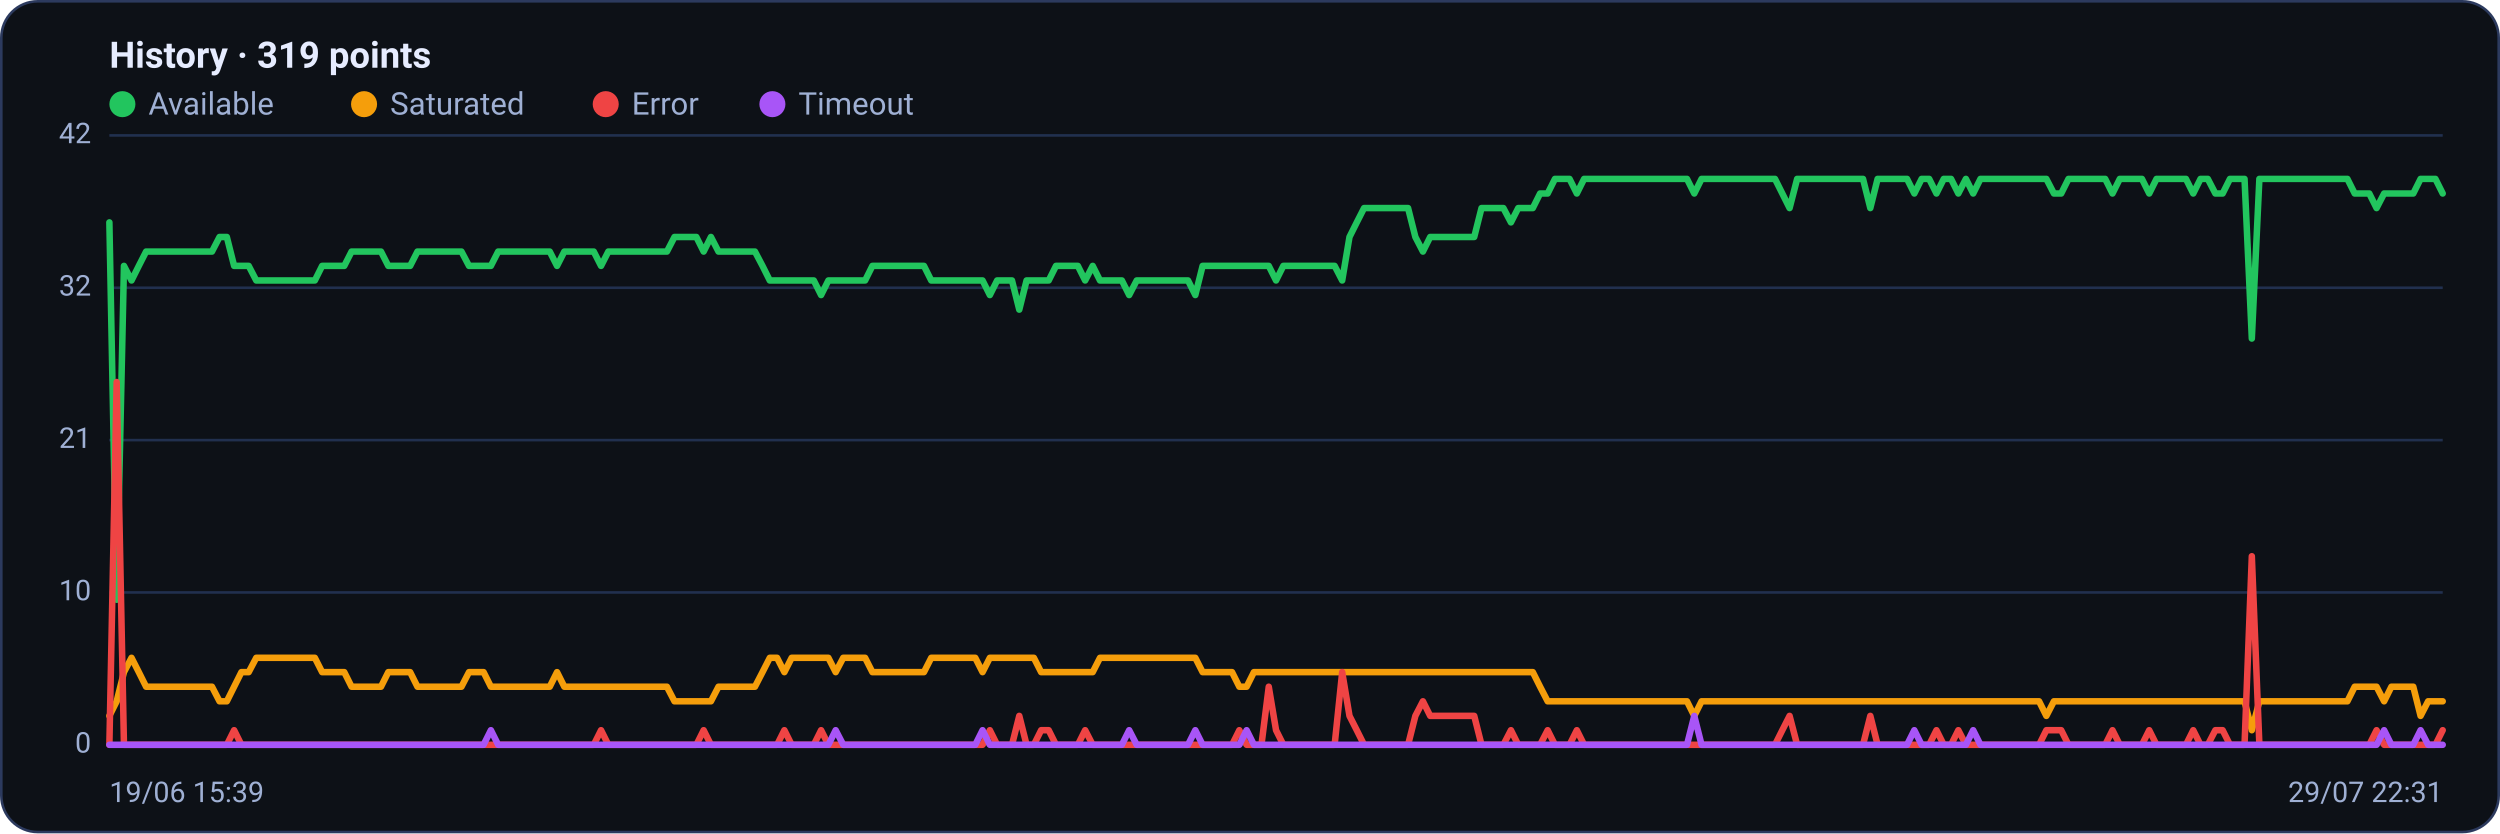
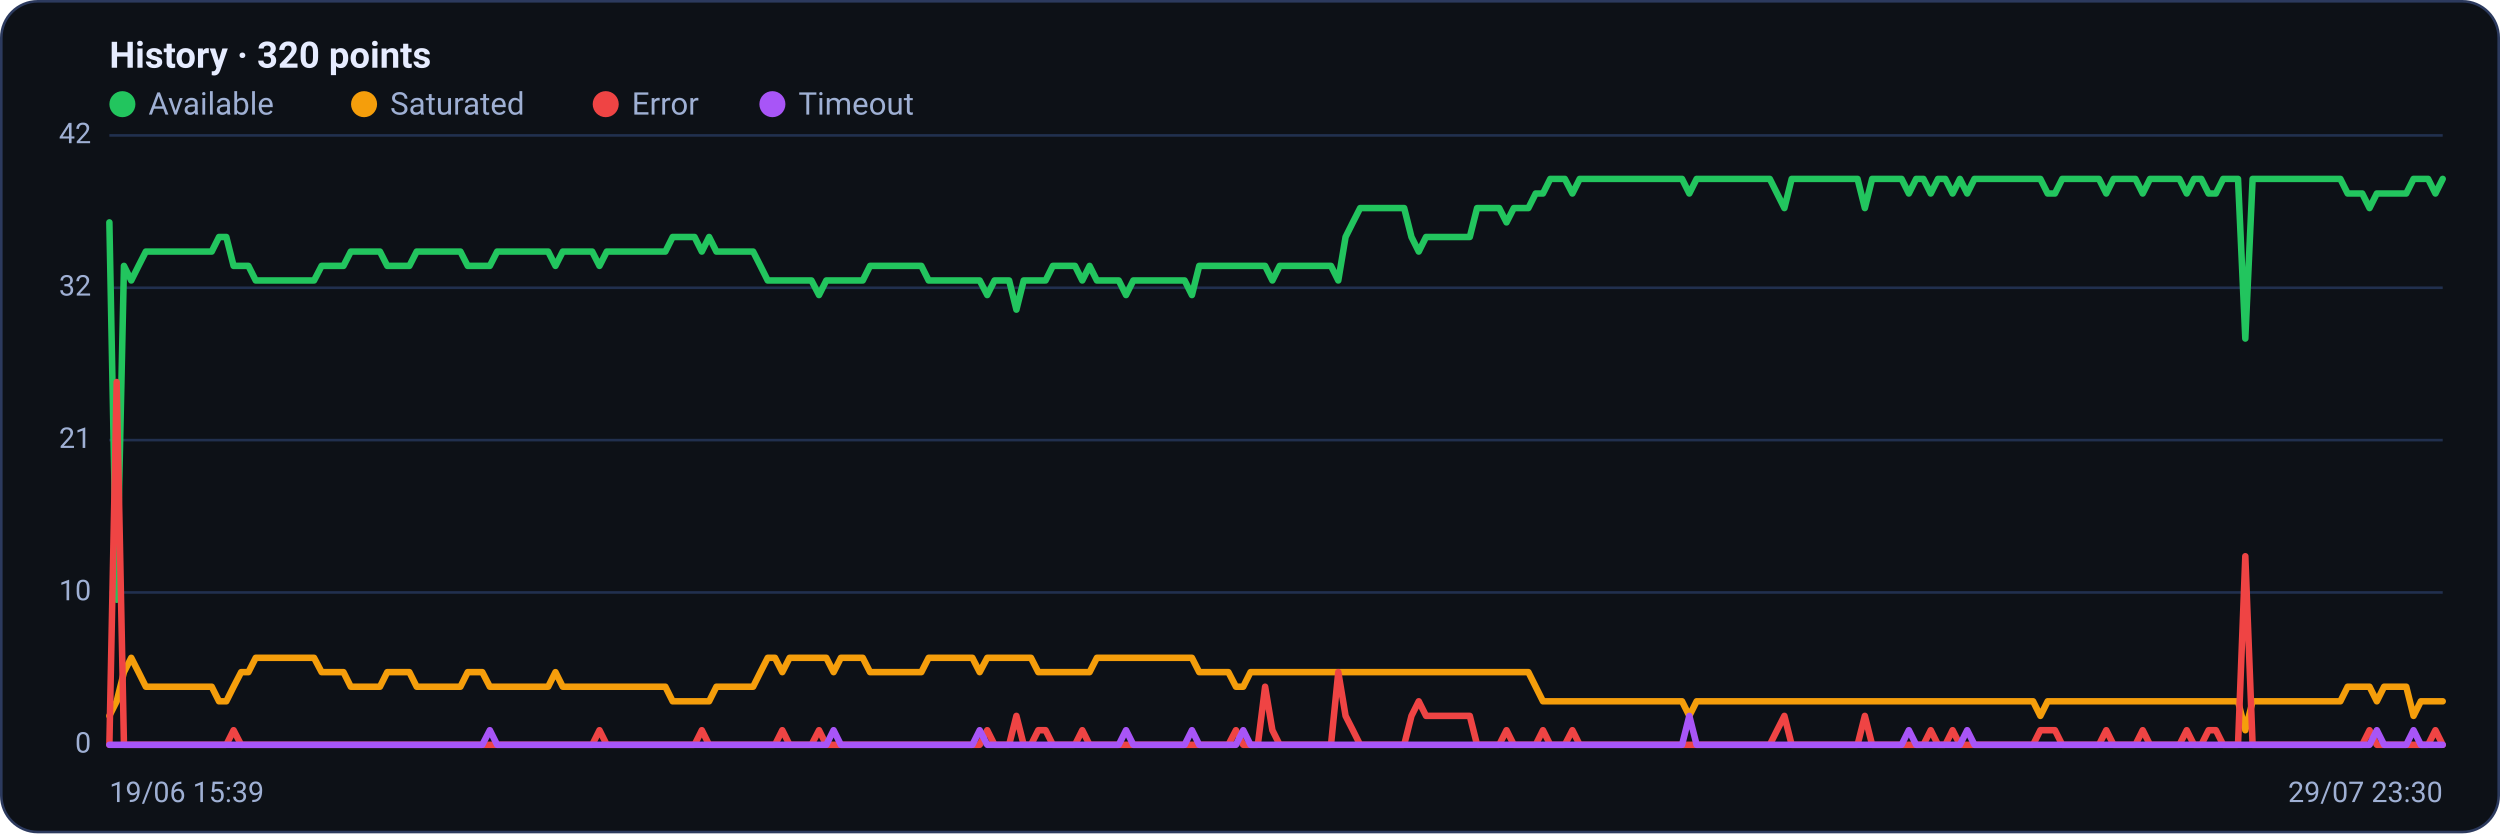
<svg xmlns="http://www.w3.org/2000/svg" viewBox="0 0 960 320" width="960" height="320" font-family="Segoe UI, system-ui, -apple-system, Roboto, Helvetica, Arial, sans-serif" role="img" aria-label="Availability history per region">
  <rect x="0.5" y="0.5" width="959" height="319" rx="14" fill="#0d1117" stroke="#2c3a5e" />
-   <text x="42" y="26" font-size="14" font-weight="600" fill="#e6ecff">History · 319 points</text>
+   <text x="42" y="26" font-size="14" font-weight="600" fill="#e6ecff">History · 320 points</text>
  <circle cx="47" cy="40" r="5" fill="#22c55e" />
  <text x="57" y="44" font-size="12" fill="#9fb0d4">Available</text>
  <circle cx="139.8" cy="40" r="5" fill="#f59e0b" />
  <text x="149.8" y="44" font-size="12" fill="#9fb0d4">Saturated</text>
  <circle cx="232.6" cy="40" r="5" fill="#ef4444" />
  <text x="242.6" y="44" font-size="12" fill="#9fb0d4">Error</text>
  <circle cx="296.6" cy="40" r="5" fill="#a855f7" />
  <text x="306.6" y="44" font-size="12" fill="#9fb0d4">Timeout</text>
  <line x1="42" y1="286.0" x2="938" y2="286.0" stroke="#21304f" stroke-width="1" />
  <text x="35" y="289.0" text-anchor="end" font-size="11" fill="#9fb0d4">0</text>
  <line x1="42" y1="227.5" x2="938" y2="227.5" stroke="#21304f" stroke-width="1" />
  <text x="35" y="230.5" text-anchor="end" font-size="11" fill="#9fb0d4">10</text>
  <line x1="42" y1="169.0" x2="938" y2="169.0" stroke="#21304f" stroke-width="1" />
  <text x="35" y="172.0" text-anchor="end" font-size="11" fill="#9fb0d4">21</text>
  <line x1="42" y1="110.5" x2="938" y2="110.5" stroke="#21304f" stroke-width="1" />
  <text x="35" y="113.5" text-anchor="end" font-size="11" fill="#9fb0d4">32</text>
  <line x1="42" y1="52.0" x2="938" y2="52.0" stroke="#21304f" stroke-width="1" />
  <text x="35" y="55.0" text-anchor="end" font-size="11" fill="#9fb0d4">42</text>
-   <polyline fill="none" stroke="#22c55e" stroke-width="2.5" stroke-linejoin="round" stroke-linecap="round" points="42.0,85.4 44.8,230.3 47.6,102.1 50.5,107.7 53.3,102.1 56.1,96.6 58.9,96.6 61.7,96.6 64.5,96.6 67.4,96.6 70.2,96.6 73.0,96.6 75.8,96.6 78.6,96.6 81.4,96.6 84.3,91.0 87.1,91.0 89.9,102.1 92.7,102.1 95.5,102.1 98.4,107.7 101.2,107.7 104.0,107.7 106.8,107.7 109.6,107.7 112.4,107.7 115.3,107.7 118.1,107.7 120.9,107.7 123.7,102.1 126.5,102.1 129.3,102.1 132.2,102.1 135.0,96.6 137.8,96.6 140.6,96.6 143.4,96.6 146.3,96.6 149.1,102.1 151.9,102.1 154.7,102.1 157.5,102.1 160.3,96.6 163.2,96.6 166.0,96.6 168.8,96.6 171.6,96.6 174.4,96.6 177.2,96.6 180.1,102.1 182.9,102.1 185.7,102.1 188.5,102.1 191.3,96.6 194.2,96.6 197.0,96.6 199.8,96.6 202.6,96.6 205.4,96.6 208.2,96.6 211.1,96.6 213.9,102.1 216.7,96.6 219.5,96.6 222.3,96.6 225.1,96.6 228.0,96.6 230.8,102.1 233.6,96.6 236.4,96.6 239.2,96.6 242.1,96.6 244.9,96.6 247.7,96.6 250.5,96.6 253.3,96.6 256.1,96.6 259.0,91.0 261.8,91.0 264.6,91.0 267.4,91.0 270.2,96.6 273.0,91.0 275.9,96.6 278.7,96.6 281.5,96.6 284.3,96.6 287.1,96.6 289.9,96.6 292.8,102.1 295.6,107.7 298.4,107.7 301.2,107.7 304.0,107.7 306.9,107.7 309.7,107.7 312.5,107.7 315.3,113.3 318.1,107.7 320.9,107.7 323.8,107.7 326.6,107.7 329.4,107.7 332.2,107.7 335.0,102.1 337.8,102.1 340.7,102.1 343.5,102.1 346.3,102.1 349.1,102.1 351.9,102.1 354.8,102.1 357.6,107.7 360.4,107.7 363.2,107.7 366.0,107.7 368.8,107.7 371.7,107.7 374.5,107.7 377.3,107.7 380.1,113.3 382.9,107.7 385.7,107.7 388.6,107.7 391.4,118.9 394.2,107.7 397.0,107.7 399.8,107.7 402.7,107.7 405.5,102.1 408.3,102.1 411.1,102.1 413.9,102.1 416.7,107.7 419.6,102.1 422.4,107.7 425.2,107.7 428.0,107.7 430.8,107.7 433.6,113.3 436.5,107.7 439.3,107.7 442.1,107.7 444.9,107.7 447.7,107.7 450.6,107.7 453.4,107.7 456.2,107.7 459.0,113.3 461.8,102.1 464.6,102.1 467.5,102.1 470.3,102.1 473.1,102.1 475.9,102.1 478.7,102.1 481.5,102.1 484.4,102.1 487.2,102.1 490.0,107.7 492.8,102.1 495.6,102.1 498.5,102.1 501.3,102.1 504.1,102.1 506.9,102.1 509.7,102.1 512.5,102.1 515.4,107.7 518.2,91.0 521.0,85.4 523.8,79.9 526.6,79.9 529.4,79.9 532.3,79.9 535.1,79.9 537.9,79.9 540.7,79.9 543.5,91.0 546.4,96.6 549.2,91.0 552.0,91.0 554.8,91.0 557.6,91.0 560.4,91.0 563.3,91.0 566.1,91.0 568.9,79.9 571.7,79.9 574.5,79.9 577.3,79.9 580.2,85.4 583.0,79.9 585.8,79.9 588.6,79.9 591.4,74.3 594.3,74.3 597.1,68.7 599.9,68.7 602.7,68.7 605.5,74.3 608.3,68.7 611.2,68.7 614.0,68.7 616.8,68.7 619.6,68.7 622.4,68.7 625.2,68.7 628.1,68.7 630.9,68.7 633.7,68.7 636.5,68.7 639.3,68.7 642.2,68.7 645.0,68.7 647.8,68.7 650.6,74.3 653.4,68.7 656.2,68.7 659.1,68.7 661.9,68.7 664.7,68.7 667.5,68.7 670.3,68.7 673.1,68.7 676.0,68.7 678.8,68.7 681.6,68.7 684.4,74.3 687.2,79.9 690.1,68.7 692.9,68.7 695.7,68.7 698.5,68.7 701.3,68.7 704.1,68.7 707.0,68.7 709.8,68.7 712.6,68.7 715.4,68.7 718.2,79.9 721.0,68.7 723.9,68.7 726.7,68.7 729.5,68.7 732.3,68.7 735.1,74.3 737.9,68.7 740.8,68.7 743.6,74.3 746.4,68.7 749.2,68.7 752.0,74.3 754.9,68.7 757.7,74.3 760.5,68.7 763.3,68.7 766.1,68.7 768.9,68.7 771.8,68.7 774.6,68.7 777.4,68.7 780.2,68.7 783.0,68.7 785.8,68.7 788.7,74.3 791.5,74.3 794.3,68.7 797.1,68.7 799.9,68.7 802.8,68.7 805.6,68.7 808.4,68.7 811.2,74.3 814.0,68.7 816.8,68.7 819.7,68.7 822.5,68.7 825.3,74.3 828.1,68.7 830.9,68.7 833.7,68.7 836.6,68.7 839.4,68.7 842.2,74.3 845.0,68.7 847.8,68.7 850.7,74.3 853.5,74.3 856.3,68.7 859.1,68.7 861.9,68.7 864.7,130.0 867.6,68.7 870.4,68.7 873.2,68.7 876.0,68.7 878.8,68.7 881.6,68.7 884.5,68.7 887.3,68.7 890.1,68.7 892.9,68.7 895.7,68.7 898.6,68.7 901.4,68.7 904.2,74.3 907.0,74.3 909.8,74.3 912.6,79.9 915.5,74.3 918.3,74.3 921.1,74.3 923.9,74.3 926.7,74.3 929.5,68.7 932.4,68.7 935.2,68.7 938.0,74.3" />
-   <polyline fill="none" stroke="#f59e0b" stroke-width="2.5" stroke-linejoin="round" stroke-linecap="round" points="42.0,274.9 44.8,269.3 47.6,258.1 50.5,252.6 53.3,258.1 56.1,263.7 58.9,263.7 61.7,263.7 64.5,263.7 67.4,263.7 70.2,263.7 73.0,263.7 75.8,263.7 78.6,263.7 81.4,263.7 84.3,269.3 87.1,269.3 89.9,263.7 92.7,258.1 95.5,258.1 98.4,252.6 101.2,252.6 104.0,252.6 106.8,252.6 109.6,252.6 112.4,252.6 115.3,252.6 118.1,252.6 120.9,252.6 123.7,258.1 126.5,258.1 129.3,258.1 132.2,258.1 135.0,263.7 137.8,263.7 140.6,263.7 143.4,263.7 146.3,263.7 149.1,258.1 151.9,258.1 154.7,258.1 157.5,258.1 160.3,263.7 163.2,263.7 166.0,263.7 168.8,263.7 171.6,263.7 174.4,263.7 177.2,263.7 180.1,258.1 182.9,258.1 185.7,258.1 188.5,263.7 191.3,263.7 194.2,263.7 197.0,263.7 199.8,263.7 202.6,263.7 205.4,263.7 208.2,263.7 211.1,263.7 213.9,258.1 216.7,263.7 219.5,263.7 222.3,263.7 225.1,263.7 228.0,263.7 230.8,263.7 233.6,263.7 236.4,263.7 239.2,263.7 242.1,263.7 244.9,263.7 247.7,263.7 250.5,263.7 253.3,263.7 256.1,263.7 259.0,269.3 261.8,269.3 264.6,269.3 267.4,269.3 270.2,269.3 273.0,269.3 275.9,263.7 278.7,263.7 281.5,263.7 284.3,263.7 287.1,263.7 289.9,263.7 292.8,258.1 295.6,252.6 298.4,252.6 301.2,258.1 304.0,252.6 306.9,252.6 309.7,252.6 312.5,252.6 315.3,252.6 318.1,252.6 320.9,258.1 323.8,252.6 326.6,252.6 329.4,252.6 332.2,252.6 335.0,258.1 337.8,258.1 340.7,258.1 343.5,258.1 346.3,258.1 349.1,258.1 351.9,258.1 354.8,258.1 357.6,252.6 360.4,252.6 363.2,252.6 366.0,252.6 368.8,252.6 371.7,252.6 374.5,252.6 377.3,258.1 380.1,252.6 382.9,252.6 385.7,252.6 388.6,252.6 391.4,252.6 394.2,252.6 397.0,252.6 399.8,258.1 402.7,258.1 405.5,258.1 408.3,258.1 411.1,258.1 413.9,258.1 416.7,258.1 419.6,258.1 422.4,252.6 425.2,252.6 428.0,252.6 430.8,252.6 433.6,252.6 436.5,252.6 439.3,252.6 442.1,252.6 444.9,252.6 447.7,252.6 450.6,252.6 453.4,252.6 456.2,252.6 459.0,252.6 461.8,258.1 464.6,258.1 467.5,258.1 470.3,258.1 473.1,258.1 475.9,263.7 478.7,263.7 481.5,258.1 484.4,258.1 487.2,258.1 490.0,258.1 492.8,258.1 495.6,258.1 498.5,258.1 501.3,258.1 504.1,258.1 506.9,258.1 509.7,258.1 512.5,258.1 515.4,258.1 518.2,258.1 521.0,258.1 523.8,258.1 526.6,258.1 529.4,258.1 532.3,258.1 535.1,258.1 537.9,258.1 540.7,258.1 543.5,258.1 546.4,258.1 549.2,258.1 552.0,258.1 554.8,258.1 557.6,258.1 560.4,258.1 563.3,258.1 566.1,258.1 568.9,258.1 571.7,258.1 574.5,258.1 577.3,258.1 580.2,258.1 583.0,258.1 585.8,258.1 588.6,258.1 591.4,263.7 594.3,269.3 597.1,269.3 599.9,269.3 602.7,269.3 605.5,269.3 608.3,269.3 611.2,269.3 614.0,269.3 616.8,269.3 619.6,269.3 622.4,269.3 625.2,269.3 628.1,269.3 630.9,269.3 633.7,269.3 636.5,269.3 639.3,269.3 642.2,269.3 645.0,269.3 647.8,269.3 650.6,274.9 653.4,269.3 656.2,269.3 659.1,269.3 661.9,269.3 664.7,269.3 667.5,269.3 670.3,269.3 673.1,269.3 676.0,269.3 678.8,269.3 681.6,269.3 684.4,269.3 687.2,269.3 690.1,269.3 692.9,269.3 695.7,269.3 698.5,269.3 701.3,269.3 704.1,269.3 707.0,269.3 709.8,269.3 712.6,269.3 715.4,269.3 718.2,269.3 721.0,269.3 723.9,269.3 726.7,269.3 729.5,269.3 732.3,269.3 735.1,269.3 737.9,269.3 740.8,269.3 743.6,269.3 746.4,269.3 749.2,269.3 752.0,269.3 754.9,269.3 757.7,269.3 760.5,269.3 763.3,269.3 766.1,269.3 768.9,269.3 771.8,269.3 774.6,269.3 777.4,269.3 780.2,269.3 783.0,269.3 785.8,274.9 788.7,269.3 791.5,269.3 794.3,269.3 797.1,269.3 799.9,269.3 802.8,269.3 805.6,269.3 808.4,269.3 811.2,269.3 814.0,269.3 816.8,269.3 819.7,269.3 822.5,269.3 825.3,269.3 828.1,269.3 830.9,269.3 833.7,269.3 836.6,269.3 839.4,269.3 842.2,269.3 845.0,269.3 847.8,269.3 850.7,269.3 853.5,269.3 856.3,269.3 859.1,269.3 861.9,269.3 864.7,280.4 867.6,269.3 870.4,269.3 873.2,269.3 876.0,269.3 878.8,269.3 881.6,269.3 884.5,269.3 887.3,269.3 890.1,269.3 892.9,269.3 895.7,269.3 898.6,269.3 901.4,269.3 904.2,263.7 907.0,263.7 909.8,263.7 912.6,263.7 915.5,269.3 918.3,263.7 921.1,263.7 923.9,263.7 926.7,263.7 929.5,274.9 932.4,269.3 935.2,269.3 938.0,269.3" />
-   <polyline fill="none" stroke="#ef4444" stroke-width="2.5" stroke-linejoin="round" stroke-linecap="round" points="42.0,286.0 44.8,146.7 47.6,286.0 50.5,286.0 53.3,286.0 56.1,286.0 58.9,286.0 61.7,286.0 64.5,286.0 67.4,286.0 70.2,286.0 73.0,286.0 75.8,286.0 78.6,286.0 81.4,286.0 84.3,286.0 87.1,286.0 89.9,280.4 92.7,286.0 95.5,286.0 98.4,286.0 101.2,286.0 104.0,286.0 106.8,286.0 109.6,286.0 112.4,286.0 115.3,286.0 118.1,286.0 120.9,286.0 123.7,286.0 126.5,286.0 129.3,286.0 132.2,286.0 135.0,286.0 137.8,286.0 140.6,286.0 143.4,286.0 146.3,286.0 149.1,286.0 151.9,286.0 154.7,286.0 157.5,286.0 160.3,286.0 163.2,286.0 166.0,286.0 168.8,286.0 171.6,286.0 174.4,286.0 177.2,286.0 180.1,286.0 182.9,286.0 185.7,286.0 188.5,286.0 191.3,286.0 194.2,286.0 197.0,286.0 199.8,286.0 202.6,286.0 205.4,286.0 208.2,286.0 211.1,286.0 213.9,286.0 216.7,286.0 219.5,286.0 222.3,286.0 225.1,286.0 228.0,286.0 230.8,280.4 233.6,286.0 236.4,286.0 239.2,286.0 242.1,286.0 244.9,286.0 247.7,286.0 250.5,286.0 253.3,286.0 256.1,286.0 259.0,286.0 261.8,286.0 264.6,286.0 267.4,286.0 270.2,280.4 273.0,286.0 275.9,286.0 278.7,286.0 281.5,286.0 284.3,286.0 287.1,286.0 289.9,286.0 292.8,286.0 295.6,286.0 298.4,286.0 301.2,280.4 304.0,286.0 306.9,286.0 309.7,286.0 312.5,286.0 315.3,280.4 318.1,286.0 320.9,286.0 323.8,286.0 326.6,286.0 329.4,286.0 332.2,286.0 335.0,286.0 337.8,286.0 340.7,286.0 343.5,286.0 346.3,286.0 349.1,286.0 351.9,286.0 354.8,286.0 357.6,286.0 360.4,286.0 363.2,286.0 366.0,286.0 368.8,286.0 371.7,286.0 374.5,286.0 377.3,286.0 380.1,280.4 382.9,286.0 385.7,286.0 388.6,286.0 391.4,274.9 394.2,286.0 397.0,286.0 399.8,280.4 402.7,280.4 405.5,286.0 408.3,286.0 411.1,286.0 413.9,286.0 416.7,280.4 419.6,286.0 422.4,286.0 425.2,286.0 428.0,286.0 430.8,286.0 433.6,286.0 436.5,286.0 439.3,286.0 442.1,286.0 444.9,286.0 447.7,286.0 450.6,286.0 453.4,286.0 456.2,286.0 459.0,286.0 461.8,286.0 464.6,286.0 467.5,286.0 470.3,286.0 473.1,286.0 475.9,280.4 478.7,286.0 481.5,286.0 484.4,286.0 487.2,263.7 490.0,280.4 492.8,286.0 495.6,286.0 498.5,286.0 501.3,286.0 504.1,286.0 506.9,286.0 509.7,286.0 512.5,286.0 515.4,258.1 518.2,274.9 521.0,280.4 523.8,286.0 526.6,286.0 529.4,286.0 532.3,286.0 535.1,286.0 537.9,286.0 540.7,286.0 543.5,274.9 546.4,269.3 549.2,274.9 552.0,274.9 554.8,274.9 557.6,274.9 560.4,274.9 563.3,274.9 566.1,274.9 568.9,286.0 571.7,286.0 574.5,286.0 577.3,286.0 580.2,280.4 583.0,286.0 585.8,286.0 588.6,286.0 591.4,286.0 594.3,280.4 597.1,286.0 599.9,286.0 602.7,286.0 605.5,280.4 608.3,286.0 611.2,286.0 614.0,286.0 616.8,286.0 619.6,286.0 622.4,286.0 625.2,286.0 628.1,286.0 630.9,286.0 633.7,286.0 636.5,286.0 639.3,286.0 642.2,286.0 645.0,286.0 647.8,286.0 650.6,286.0 653.4,286.0 656.2,286.0 659.1,286.0 661.9,286.0 664.7,286.0 667.5,286.0 670.3,286.0 673.1,286.0 676.0,286.0 678.8,286.0 681.6,286.0 684.4,280.4 687.2,274.9 690.1,286.0 692.9,286.0 695.7,286.0 698.5,286.0 701.3,286.0 704.1,286.0 707.0,286.0 709.8,286.0 712.6,286.0 715.4,286.0 718.2,274.9 721.0,286.0 723.9,286.0 726.7,286.0 729.5,286.0 732.3,286.0 735.1,286.0 737.9,286.0 740.8,286.0 743.6,280.4 746.4,286.0 749.2,286.0 752.0,280.4 754.9,286.0 757.7,286.0 760.5,286.0 763.3,286.0 766.1,286.0 768.9,286.0 771.8,286.0 774.6,286.0 777.4,286.0 780.2,286.0 783.0,286.0 785.8,280.4 788.7,280.4 791.5,280.4 794.3,286.0 797.1,286.0 799.9,286.0 802.8,286.0 805.6,286.0 808.4,286.0 811.2,280.4 814.0,286.0 816.8,286.0 819.7,286.0 822.5,286.0 825.3,280.4 828.1,286.0 830.9,286.0 833.7,286.0 836.6,286.0 839.4,286.0 842.2,280.4 845.0,286.0 847.8,286.0 850.7,280.4 853.5,280.4 856.3,286.0 859.1,286.0 861.9,286.0 864.7,213.6 867.6,286.0 870.4,286.0 873.2,286.0 876.0,286.0 878.8,286.0 881.6,286.0 884.5,286.0 887.3,286.0 890.1,286.0 892.9,286.0 895.7,286.0 898.6,286.0 901.4,286.0 904.2,286.0 907.0,286.0 909.8,286.0 912.6,280.4 915.5,286.0 918.3,286.0 921.1,286.0 923.9,286.0 926.7,286.0 929.5,286.0 932.4,286.0 935.2,286.0 938.0,280.4" />
-   <polyline fill="none" stroke="#a855f7" stroke-width="2.5" stroke-linejoin="round" stroke-linecap="round" points="42.0,286.0 44.8,286.0 47.6,286.0 50.5,286.0 53.3,286.0 56.1,286.0 58.9,286.0 61.7,286.0 64.5,286.0 67.4,286.0 70.2,286.0 73.0,286.0 75.8,286.0 78.6,286.0 81.4,286.0 84.3,286.0 87.1,286.0 89.9,286.0 92.7,286.0 95.5,286.0 98.4,286.0 101.2,286.0 104.0,286.0 106.8,286.0 109.6,286.0 112.4,286.0 115.3,286.0 118.1,286.0 120.9,286.0 123.7,286.0 126.5,286.0 129.3,286.0 132.2,286.0 135.0,286.0 137.8,286.0 140.6,286.0 143.4,286.0 146.3,286.0 149.1,286.0 151.9,286.0 154.7,286.0 157.5,286.0 160.3,286.0 163.2,286.0 166.0,286.0 168.8,286.0 171.6,286.0 174.4,286.0 177.2,286.0 180.1,286.0 182.9,286.0 185.7,286.0 188.5,280.4 191.3,286.0 194.2,286.0 197.0,286.0 199.8,286.0 202.6,286.0 205.4,286.0 208.2,286.0 211.1,286.0 213.9,286.0 216.7,286.0 219.5,286.0 222.3,286.0 225.1,286.0 228.0,286.0 230.8,286.0 233.6,286.0 236.4,286.0 239.2,286.0 242.1,286.0 244.9,286.0 247.7,286.0 250.5,286.0 253.3,286.0 256.1,286.0 259.0,286.0 261.8,286.0 264.6,286.0 267.4,286.0 270.2,286.0 273.0,286.0 275.9,286.0 278.7,286.0 281.5,286.0 284.3,286.0 287.1,286.0 289.9,286.0 292.8,286.0 295.6,286.0 298.4,286.0 301.2,286.0 304.0,286.0 306.9,286.0 309.7,286.0 312.5,286.0 315.3,286.0 318.1,286.0 320.9,280.4 323.8,286.0 326.6,286.0 329.4,286.0 332.2,286.0 335.0,286.0 337.8,286.0 340.7,286.0 343.5,286.0 346.3,286.0 349.1,286.0 351.9,286.0 354.8,286.0 357.6,286.0 360.4,286.0 363.2,286.0 366.0,286.0 368.8,286.0 371.7,286.0 374.5,286.0 377.3,280.4 380.1,286.0 382.9,286.0 385.7,286.0 388.6,286.0 391.4,286.0 394.2,286.0 397.0,286.0 399.8,286.0 402.7,286.0 405.5,286.0 408.3,286.0 411.1,286.0 413.9,286.0 416.7,286.0 419.6,286.0 422.4,286.0 425.2,286.0 428.0,286.0 430.8,286.0 433.6,280.4 436.5,286.0 439.3,286.0 442.1,286.0 444.9,286.0 447.7,286.0 450.6,286.0 453.4,286.0 456.2,286.0 459.0,280.4 461.8,286.0 464.6,286.0 467.5,286.0 470.3,286.0 473.1,286.0 475.9,286.0 478.7,280.4 481.5,286.0 484.4,286.0 487.2,286.0 490.0,286.0 492.8,286.0 495.6,286.0 498.5,286.0 501.3,286.0 504.1,286.0 506.9,286.0 509.7,286.0 512.5,286.0 515.4,286.0 518.2,286.0 521.0,286.0 523.8,286.0 526.6,286.0 529.4,286.0 532.3,286.0 535.1,286.0 537.9,286.0 540.7,286.0 543.5,286.0 546.4,286.0 549.2,286.0 552.0,286.0 554.8,286.0 557.6,286.0 560.4,286.0 563.3,286.0 566.1,286.0 568.9,286.0 571.7,286.0 574.5,286.0 577.3,286.0 580.2,286.0 583.0,286.0 585.8,286.0 588.6,286.0 591.4,286.0 594.3,286.0 597.1,286.0 599.9,286.0 602.7,286.0 605.5,286.0 608.3,286.0 611.2,286.0 614.0,286.0 616.8,286.0 619.6,286.0 622.4,286.0 625.2,286.0 628.1,286.0 630.9,286.0 633.7,286.0 636.5,286.0 639.3,286.0 642.2,286.0 645.0,286.0 647.8,286.0 650.6,274.9 653.4,286.0 656.2,286.0 659.1,286.0 661.9,286.0 664.7,286.0 667.5,286.0 670.3,286.0 673.1,286.0 676.0,286.0 678.8,286.0 681.6,286.0 684.4,286.0 687.2,286.0 690.1,286.0 692.9,286.0 695.7,286.0 698.5,286.0 701.3,286.0 704.1,286.0 707.0,286.0 709.8,286.0 712.6,286.0 715.4,286.0 718.2,286.0 721.0,286.0 723.9,286.0 726.7,286.0 729.5,286.0 732.3,286.0 735.1,280.4 737.9,286.0 740.8,286.0 743.6,286.0 746.4,286.0 749.2,286.0 752.0,286.0 754.9,286.0 757.7,280.4 760.5,286.0 763.3,286.0 766.1,286.0 768.9,286.0 771.8,286.0 774.6,286.0 777.4,286.0 780.2,286.0 783.0,286.0 785.8,286.0 788.7,286.0 791.5,286.0 794.3,286.0 797.1,286.0 799.9,286.0 802.8,286.0 805.6,286.0 808.4,286.0 811.2,286.0 814.0,286.0 816.8,286.0 819.7,286.0 822.5,286.0 825.3,286.0 828.1,286.0 830.9,286.0 833.7,286.0 836.6,286.0 839.4,286.0 842.2,286.0 845.0,286.0 847.8,286.0 850.7,286.0 853.5,286.0 856.3,286.0 859.1,286.0 861.9,286.0 864.7,286.0 867.6,286.0 870.4,286.0 873.2,286.0 876.0,286.0 878.8,286.0 881.6,286.0 884.5,286.0 887.3,286.0 890.1,286.0 892.9,286.0 895.7,286.0 898.6,286.0 901.4,286.0 904.2,286.0 907.0,286.0 909.8,286.0 912.6,286.0 915.5,280.4 918.3,286.0 921.1,286.0 923.9,286.0 926.7,286.0 929.5,280.4 932.4,286.0 935.2,286.0 938.0,286.0" />
+   <polyline fill="none" stroke="#22c55e" stroke-width="2.5" stroke-linejoin="round" stroke-linecap="round" points="42.0,85.4 44.8,230.3 47.6,102.1 50.4,107.7 53.2,102.1 56.0,96.6 58.9,96.6 61.7,96.6 64.5,96.6 67.3,96.6 70.1,96.6 72.9,96.6 75.7,96.6 78.5,96.6 81.3,96.6 84.1,91.0 86.9,91.0 89.7,102.1 92.6,102.1 95.4,102.1 98.2,107.7 101.0,107.7 103.8,107.7 106.6,107.7 109.4,107.7 112.2,107.7 115.0,107.7 117.8,107.7 120.6,107.7 123.5,102.1 126.3,102.1 129.1,102.1 131.9,102.1 134.7,96.6 137.5,96.6 140.3,96.6 143.1,96.6 145.9,96.6 148.7,102.1 151.5,102.1 154.4,102.1 157.2,102.1 160.0,96.6 162.8,96.6 165.6,96.6 168.4,96.6 171.2,96.6 174.0,96.6 176.8,96.6 179.6,102.1 182.4,102.1 185.2,102.1 188.1,102.1 190.9,96.6 193.7,96.6 196.5,96.6 199.3,96.6 202.1,96.6 204.9,96.6 207.7,96.6 210.5,96.6 213.3,102.1 216.1,96.6 219.0,96.6 221.8,96.6 224.6,96.6 227.4,96.6 230.2,102.1 233.0,96.6 235.8,96.6 238.6,96.6 241.4,96.6 244.2,96.6 247.0,96.6 249.8,96.6 252.7,96.6 255.5,96.6 258.3,91.0 261.1,91.0 263.9,91.0 266.7,91.0 269.5,96.6 272.3,91.0 275.1,96.6 277.9,96.6 280.7,96.6 283.6,96.6 286.4,96.6 289.2,96.6 292.0,102.1 294.8,107.7 297.6,107.7 300.4,107.7 303.2,107.7 306.0,107.7 308.8,107.7 311.6,107.7 314.5,113.3 317.3,107.7 320.1,107.7 322.9,107.7 325.7,107.7 328.5,107.7 331.3,107.7 334.1,102.1 336.9,102.1 339.7,102.1 342.5,102.1 345.3,102.1 348.2,102.1 351.0,102.1 353.8,102.1 356.6,107.7 359.4,107.7 362.2,107.7 365.0,107.7 367.8,107.7 370.6,107.7 373.4,107.7 376.2,107.7 379.1,113.3 381.9,107.7 384.7,107.7 387.5,107.7 390.3,118.9 393.1,107.7 395.9,107.7 398.7,107.7 401.5,107.7 404.3,102.1 407.1,102.1 409.9,102.1 412.8,102.1 415.6,107.7 418.4,102.1 421.2,107.7 424.0,107.7 426.8,107.7 429.6,107.7 432.4,113.3 435.2,107.7 438.0,107.7 440.8,107.7 443.7,107.7 446.5,107.7 449.3,107.7 452.1,107.7 454.9,107.7 457.7,113.3 460.5,102.1 463.3,102.1 466.1,102.1 468.9,102.1 471.7,102.1 474.6,102.1 477.4,102.1 480.2,102.1 483.0,102.1 485.8,102.1 488.6,107.7 491.4,102.1 494.2,102.1 497.0,102.1 499.8,102.1 502.6,102.1 505.4,102.1 508.3,102.1 511.1,102.1 513.9,107.7 516.7,91.0 519.5,85.4 522.3,79.9 525.1,79.9 527.9,79.9 530.7,79.9 533.5,79.9 536.3,79.9 539.2,79.9 542.0,91.0 544.8,96.6 547.6,91.0 550.4,91.0 553.2,91.0 556.0,91.0 558.8,91.0 561.6,91.0 564.4,91.0 567.2,79.9 570.1,79.9 572.9,79.9 575.7,79.9 578.5,85.4 581.3,79.9 584.1,79.9 586.9,79.9 589.7,74.3 592.5,74.3 595.3,68.7 598.1,68.7 600.9,68.7 603.8,74.3 606.6,68.7 609.4,68.7 612.2,68.7 615.0,68.7 617.8,68.7 620.6,68.7 623.4,68.7 626.2,68.7 629.0,68.7 631.8,68.7 634.7,68.7 637.5,68.7 640.3,68.7 643.1,68.7 645.9,68.7 648.7,74.3 651.5,68.7 654.3,68.7 657.1,68.7 659.9,68.7 662.7,68.7 665.5,68.7 668.4,68.7 671.2,68.7 674.0,68.7 676.8,68.7 679.6,68.7 682.4,74.3 685.2,79.9 688.0,68.7 690.8,68.7 693.6,68.7 696.4,68.7 699.3,68.7 702.1,68.7 704.9,68.7 707.7,68.7 710.5,68.7 713.3,68.7 716.1,79.9 718.9,68.7 721.7,68.7 724.5,68.7 727.3,68.7 730.2,68.7 733.0,74.3 735.8,68.7 738.6,68.7 741.4,74.3 744.2,68.7 747.0,68.7 749.8,74.3 752.6,68.7 755.4,74.3 758.2,68.7 761.0,68.7 763.9,68.7 766.7,68.7 769.5,68.7 772.3,68.7 775.1,68.7 777.9,68.7 780.7,68.7 783.5,68.7 786.3,74.3 789.1,74.3 791.9,68.7 794.8,68.7 797.6,68.7 800.4,68.7 803.2,68.7 806.0,68.7 808.8,74.3 811.6,68.7 814.4,68.7 817.2,68.7 820.0,68.7 822.8,74.3 825.6,68.7 828.5,68.7 831.3,68.7 834.1,68.7 836.9,68.7 839.7,74.3 842.5,68.7 845.3,68.7 848.1,74.3 850.9,74.3 853.7,68.7 856.5,68.7 859.4,68.7 862.2,130.0 865.0,68.7 867.8,68.7 870.6,68.7 873.4,68.7 876.2,68.7 879.0,68.7 881.8,68.7 884.6,68.7 887.4,68.7 890.3,68.7 893.1,68.7 895.9,68.7 898.7,68.7 901.5,74.3 904.3,74.3 907.1,74.3 909.9,79.9 912.7,74.3 915.5,74.3 918.3,74.3 921.1,74.3 924.0,74.3 926.8,68.7 929.6,68.7 932.4,68.7 935.2,74.3 938.0,68.7" />
+   <polyline fill="none" stroke="#f59e0b" stroke-width="2.5" stroke-linejoin="round" stroke-linecap="round" points="42.0,274.9 44.8,269.3 47.6,258.1 50.4,252.6 53.2,258.1 56.0,263.7 58.9,263.7 61.7,263.7 64.5,263.7 67.3,263.7 70.1,263.7 72.9,263.7 75.7,263.7 78.5,263.7 81.3,263.7 84.1,269.3 86.9,269.3 89.7,263.7 92.6,258.1 95.4,258.1 98.2,252.6 101.0,252.6 103.8,252.6 106.6,252.6 109.4,252.6 112.2,252.6 115.0,252.6 117.8,252.6 120.6,252.6 123.5,258.1 126.3,258.1 129.1,258.1 131.9,258.1 134.7,263.7 137.5,263.7 140.3,263.7 143.1,263.7 145.9,263.7 148.7,258.1 151.5,258.1 154.4,258.1 157.2,258.1 160.0,263.7 162.8,263.7 165.6,263.7 168.4,263.7 171.2,263.7 174.0,263.7 176.8,263.7 179.6,258.1 182.4,258.1 185.2,258.1 188.1,263.7 190.9,263.7 193.7,263.7 196.5,263.7 199.3,263.7 202.1,263.7 204.9,263.7 207.7,263.7 210.5,263.7 213.3,258.1 216.1,263.7 219.0,263.7 221.8,263.7 224.6,263.7 227.4,263.7 230.2,263.7 233.0,263.7 235.8,263.7 238.6,263.7 241.4,263.7 244.2,263.7 247.0,263.7 249.8,263.7 252.7,263.7 255.5,263.7 258.3,269.3 261.1,269.3 263.9,269.3 266.7,269.3 269.5,269.3 272.3,269.3 275.1,263.7 277.9,263.7 280.7,263.7 283.6,263.7 286.4,263.7 289.2,263.7 292.0,258.1 294.8,252.6 297.6,252.6 300.4,258.1 303.2,252.6 306.0,252.6 308.8,252.6 311.6,252.6 314.5,252.6 317.3,252.6 320.1,258.1 322.9,252.6 325.7,252.6 328.5,252.6 331.3,252.6 334.1,258.1 336.9,258.1 339.7,258.1 342.5,258.1 345.3,258.1 348.2,258.1 351.0,258.1 353.8,258.1 356.6,252.6 359.4,252.6 362.2,252.6 365.0,252.6 367.8,252.6 370.6,252.6 373.4,252.6 376.2,258.1 379.1,252.6 381.9,252.6 384.7,252.6 387.5,252.6 390.3,252.6 393.1,252.6 395.9,252.6 398.7,258.1 401.5,258.1 404.3,258.1 407.1,258.1 409.9,258.1 412.8,258.1 415.6,258.1 418.4,258.1 421.2,252.6 424.0,252.6 426.8,252.6 429.6,252.6 432.4,252.6 435.2,252.6 438.0,252.6 440.8,252.6 443.7,252.6 446.5,252.6 449.3,252.6 452.1,252.6 454.9,252.6 457.7,252.6 460.5,258.1 463.3,258.1 466.1,258.1 468.9,258.1 471.7,258.1 474.6,263.7 477.4,263.7 480.2,258.1 483.0,258.1 485.8,258.1 488.6,258.1 491.4,258.1 494.2,258.1 497.0,258.1 499.8,258.1 502.6,258.1 505.4,258.1 508.3,258.1 511.1,258.1 513.9,258.1 516.7,258.1 519.5,258.1 522.3,258.1 525.1,258.1 527.9,258.1 530.7,258.1 533.5,258.1 536.3,258.1 539.2,258.1 542.0,258.1 544.8,258.1 547.6,258.1 550.4,258.1 553.2,258.1 556.0,258.1 558.8,258.1 561.6,258.1 564.4,258.1 567.2,258.1 570.1,258.1 572.9,258.1 575.7,258.1 578.5,258.1 581.3,258.1 584.1,258.1 586.9,258.1 589.7,263.7 592.5,269.3 595.3,269.3 598.1,269.3 600.9,269.3 603.8,269.3 606.6,269.3 609.4,269.3 612.2,269.3 615.0,269.3 617.8,269.3 620.6,269.3 623.4,269.3 626.2,269.3 629.0,269.3 631.8,269.3 634.7,269.3 637.5,269.3 640.3,269.3 643.1,269.3 645.9,269.3 648.7,274.9 651.5,269.3 654.3,269.3 657.1,269.3 659.9,269.3 662.7,269.3 665.5,269.3 668.4,269.3 671.2,269.3 674.0,269.3 676.8,269.3 679.6,269.3 682.4,269.3 685.2,269.3 688.0,269.3 690.8,269.3 693.6,269.3 696.4,269.3 699.3,269.3 702.1,269.3 704.9,269.3 707.7,269.3 710.5,269.3 713.3,269.3 716.1,269.3 718.9,269.3 721.7,269.3 724.5,269.3 727.3,269.3 730.2,269.3 733.0,269.3 735.8,269.3 738.6,269.3 741.4,269.3 744.2,269.3 747.0,269.3 749.8,269.3 752.6,269.3 755.4,269.3 758.2,269.3 761.0,269.3 763.9,269.3 766.7,269.3 769.5,269.3 772.3,269.3 775.1,269.3 777.9,269.3 780.7,269.3 783.5,274.9 786.3,269.3 789.1,269.3 791.9,269.3 794.8,269.3 797.6,269.3 800.4,269.3 803.2,269.3 806.0,269.3 808.8,269.3 811.6,269.3 814.4,269.3 817.2,269.3 820.0,269.3 822.8,269.3 825.6,269.3 828.5,269.3 831.3,269.3 834.1,269.3 836.9,269.3 839.7,269.3 842.5,269.3 845.3,269.3 848.1,269.3 850.9,269.3 853.7,269.3 856.5,269.3 859.4,269.3 862.2,280.4 865.0,269.3 867.8,269.3 870.6,269.3 873.4,269.3 876.2,269.3 879.0,269.3 881.8,269.3 884.6,269.3 887.4,269.3 890.3,269.3 893.1,269.3 895.9,269.3 898.7,269.3 901.5,263.7 904.3,263.7 907.1,263.7 909.9,263.7 912.7,269.3 915.5,263.7 918.3,263.7 921.1,263.7 924.0,263.7 926.8,274.9 929.6,269.3 932.4,269.3 935.2,269.3 938.0,269.3" />
+   <polyline fill="none" stroke="#ef4444" stroke-width="2.5" stroke-linejoin="round" stroke-linecap="round" points="42.0,286.0 44.8,146.7 47.6,286.0 50.4,286.0 53.2,286.0 56.0,286.0 58.9,286.0 61.7,286.0 64.5,286.0 67.3,286.0 70.1,286.0 72.9,286.0 75.7,286.0 78.5,286.0 81.3,286.0 84.1,286.0 86.9,286.0 89.7,280.4 92.6,286.0 95.4,286.0 98.2,286.0 101.0,286.0 103.8,286.0 106.6,286.0 109.4,286.0 112.2,286.0 115.0,286.0 117.8,286.0 120.6,286.0 123.5,286.0 126.3,286.0 129.1,286.0 131.9,286.0 134.7,286.0 137.5,286.0 140.3,286.0 143.1,286.0 145.9,286.0 148.7,286.0 151.5,286.0 154.4,286.0 157.2,286.0 160.0,286.0 162.8,286.0 165.6,286.0 168.4,286.0 171.2,286.0 174.0,286.0 176.8,286.0 179.6,286.0 182.4,286.0 185.2,286.0 188.1,286.0 190.9,286.0 193.7,286.0 196.5,286.0 199.3,286.0 202.1,286.0 204.9,286.0 207.7,286.0 210.5,286.0 213.3,286.0 216.1,286.0 219.0,286.0 221.8,286.0 224.6,286.0 227.4,286.0 230.2,280.4 233.0,286.0 235.8,286.0 238.6,286.0 241.4,286.0 244.2,286.0 247.0,286.0 249.8,286.0 252.7,286.0 255.5,286.0 258.3,286.0 261.1,286.0 263.9,286.0 266.7,286.0 269.5,280.4 272.3,286.0 275.1,286.0 277.9,286.0 280.7,286.0 283.6,286.0 286.4,286.0 289.2,286.0 292.0,286.0 294.8,286.0 297.6,286.0 300.4,280.4 303.2,286.0 306.0,286.0 308.8,286.0 311.6,286.0 314.5,280.4 317.3,286.0 320.1,286.0 322.9,286.0 325.7,286.0 328.5,286.0 331.3,286.0 334.1,286.0 336.9,286.0 339.7,286.0 342.5,286.0 345.3,286.0 348.2,286.0 351.0,286.0 353.8,286.0 356.6,286.0 359.4,286.0 362.2,286.0 365.0,286.0 367.8,286.0 370.6,286.0 373.4,286.0 376.2,286.0 379.1,280.4 381.9,286.0 384.7,286.0 387.5,286.0 390.3,274.9 393.1,286.0 395.9,286.0 398.7,280.4 401.5,280.4 404.3,286.0 407.1,286.0 409.9,286.0 412.8,286.0 415.6,280.4 418.4,286.0 421.2,286.0 424.0,286.0 426.8,286.0 429.6,286.0 432.4,286.0 435.2,286.0 438.0,286.0 440.8,286.0 443.7,286.0 446.5,286.0 449.3,286.0 452.1,286.0 454.9,286.0 457.7,286.0 460.5,286.0 463.3,286.0 466.1,286.0 468.9,286.0 471.7,286.0 474.6,280.4 477.4,286.0 480.2,286.0 483.0,286.0 485.8,263.7 488.6,280.4 491.4,286.0 494.2,286.0 497.0,286.0 499.8,286.0 502.6,286.0 505.4,286.0 508.3,286.0 511.1,286.0 513.9,258.1 516.7,274.9 519.5,280.4 522.3,286.0 525.1,286.0 527.9,286.0 530.7,286.0 533.5,286.0 536.3,286.0 539.2,286.0 542.0,274.9 544.8,269.3 547.6,274.9 550.4,274.9 553.2,274.9 556.0,274.9 558.8,274.9 561.6,274.9 564.4,274.9 567.2,286.0 570.1,286.0 572.9,286.0 575.7,286.0 578.5,280.4 581.3,286.0 584.1,286.0 586.9,286.0 589.7,286.0 592.5,280.4 595.3,286.0 598.1,286.0 600.9,286.0 603.8,280.4 606.6,286.0 609.4,286.0 612.2,286.0 615.0,286.0 617.8,286.0 620.6,286.0 623.4,286.0 626.2,286.0 629.0,286.0 631.8,286.0 634.7,286.0 637.5,286.0 640.3,286.0 643.1,286.0 645.9,286.0 648.7,286.0 651.5,286.0 654.3,286.0 657.1,286.0 659.9,286.0 662.7,286.0 665.5,286.0 668.4,286.0 671.2,286.0 674.0,286.0 676.8,286.0 679.6,286.0 682.4,280.4 685.2,274.9 688.0,286.0 690.8,286.0 693.6,286.0 696.4,286.0 699.3,286.0 702.1,286.0 704.9,286.0 707.7,286.0 710.5,286.0 713.3,286.0 716.1,274.9 718.9,286.0 721.7,286.0 724.5,286.0 727.3,286.0 730.2,286.0 733.0,286.0 735.8,286.0 738.6,286.0 741.4,280.4 744.2,286.0 747.0,286.0 749.8,280.4 752.6,286.0 755.4,286.0 758.2,286.0 761.0,286.0 763.9,286.0 766.7,286.0 769.5,286.0 772.3,286.0 775.1,286.0 777.9,286.0 780.7,286.0 783.5,280.4 786.3,280.4 789.1,280.4 791.9,286.0 794.8,286.0 797.6,286.0 800.4,286.0 803.2,286.0 806.0,286.0 808.8,280.4 811.6,286.0 814.4,286.0 817.2,286.0 820.0,286.0 822.8,280.4 825.6,286.0 828.5,286.0 831.3,286.0 834.1,286.0 836.9,286.0 839.7,280.4 842.5,286.0 845.3,286.0 848.1,280.4 850.9,280.4 853.7,286.0 856.5,286.0 859.4,286.0 862.2,213.6 865.0,286.0 867.8,286.0 870.6,286.0 873.4,286.0 876.2,286.0 879.0,286.0 881.8,286.0 884.6,286.0 887.4,286.0 890.3,286.0 893.1,286.0 895.9,286.0 898.7,286.0 901.5,286.0 904.3,286.0 907.1,286.0 909.9,280.4 912.7,286.0 915.5,286.0 918.3,286.0 921.1,286.0 924.0,286.0 926.8,286.0 929.6,286.0 932.4,286.0 935.2,280.4 938.0,286.0" />
+   <polyline fill="none" stroke="#a855f7" stroke-width="2.5" stroke-linejoin="round" stroke-linecap="round" points="42.0,286.0 44.8,286.0 47.6,286.0 50.4,286.0 53.2,286.0 56.0,286.0 58.9,286.0 61.7,286.0 64.5,286.0 67.3,286.0 70.1,286.0 72.9,286.0 75.7,286.0 78.5,286.0 81.3,286.0 84.1,286.0 86.9,286.0 89.7,286.0 92.6,286.0 95.4,286.0 98.2,286.0 101.0,286.0 103.8,286.0 106.6,286.0 109.4,286.0 112.2,286.0 115.0,286.0 117.8,286.0 120.6,286.0 123.5,286.0 126.3,286.0 129.1,286.0 131.9,286.0 134.7,286.0 137.5,286.0 140.3,286.0 143.1,286.0 145.9,286.0 148.7,286.0 151.5,286.0 154.4,286.0 157.2,286.0 160.0,286.0 162.8,286.0 165.6,286.0 168.4,286.0 171.2,286.0 174.0,286.0 176.8,286.0 179.6,286.0 182.4,286.0 185.2,286.0 188.1,280.4 190.9,286.0 193.7,286.0 196.5,286.0 199.3,286.0 202.1,286.0 204.9,286.0 207.7,286.0 210.5,286.0 213.3,286.0 216.1,286.0 219.0,286.0 221.8,286.0 224.6,286.0 227.4,286.0 230.2,286.0 233.0,286.0 235.8,286.0 238.6,286.0 241.4,286.0 244.2,286.0 247.0,286.0 249.8,286.0 252.7,286.0 255.5,286.0 258.3,286.0 261.1,286.0 263.9,286.0 266.7,286.0 269.5,286.0 272.3,286.0 275.1,286.0 277.9,286.0 280.7,286.0 283.6,286.0 286.4,286.0 289.2,286.0 292.0,286.0 294.8,286.0 297.6,286.0 300.4,286.0 303.2,286.0 306.0,286.0 308.8,286.0 311.6,286.0 314.5,286.0 317.3,286.0 320.1,280.4 322.9,286.0 325.7,286.0 328.5,286.0 331.3,286.0 334.1,286.0 336.9,286.0 339.7,286.0 342.5,286.0 345.3,286.0 348.2,286.0 351.0,286.0 353.8,286.0 356.6,286.0 359.4,286.0 362.2,286.0 365.0,286.0 367.8,286.0 370.6,286.0 373.4,286.0 376.2,280.4 379.1,286.0 381.9,286.0 384.7,286.0 387.5,286.0 390.3,286.0 393.1,286.0 395.9,286.0 398.7,286.0 401.5,286.0 404.3,286.0 407.1,286.0 409.9,286.0 412.8,286.0 415.6,286.0 418.4,286.0 421.2,286.0 424.0,286.0 426.8,286.0 429.6,286.0 432.4,280.4 435.2,286.0 438.0,286.0 440.8,286.0 443.7,286.0 446.5,286.0 449.3,286.0 452.1,286.0 454.9,286.0 457.7,280.4 460.5,286.0 463.3,286.0 466.1,286.0 468.9,286.0 471.7,286.0 474.6,286.0 477.4,280.4 480.2,286.0 483.0,286.0 485.8,286.0 488.6,286.0 491.4,286.0 494.2,286.0 497.0,286.0 499.8,286.0 502.6,286.0 505.4,286.0 508.3,286.0 511.1,286.0 513.9,286.0 516.7,286.0 519.5,286.0 522.3,286.0 525.1,286.0 527.9,286.0 530.7,286.0 533.5,286.0 536.3,286.0 539.2,286.0 542.0,286.0 544.8,286.0 547.6,286.0 550.4,286.0 553.2,286.0 556.0,286.0 558.8,286.0 561.6,286.0 564.4,286.0 567.2,286.0 570.1,286.0 572.9,286.0 575.7,286.0 578.5,286.0 581.3,286.0 584.1,286.0 586.9,286.0 589.7,286.0 592.5,286.0 595.3,286.0 598.1,286.0 600.9,286.0 603.8,286.0 606.6,286.0 609.4,286.0 612.2,286.0 615.0,286.0 617.8,286.0 620.6,286.0 623.4,286.0 626.2,286.0 629.0,286.0 631.8,286.0 634.7,286.0 637.5,286.0 640.3,286.0 643.1,286.0 645.9,286.0 648.7,274.9 651.5,286.0 654.3,286.0 657.1,286.0 659.9,286.0 662.7,286.0 665.5,286.0 668.4,286.0 671.2,286.0 674.0,286.0 676.8,286.0 679.6,286.0 682.4,286.0 685.2,286.0 688.0,286.0 690.8,286.0 693.6,286.0 696.4,286.0 699.3,286.0 702.1,286.0 704.9,286.0 707.7,286.0 710.5,286.0 713.3,286.0 716.1,286.0 718.9,286.0 721.7,286.0 724.5,286.0 727.3,286.0 730.2,286.0 733.0,280.4 735.8,286.0 738.6,286.0 741.4,286.0 744.2,286.0 747.0,286.0 749.8,286.0 752.6,286.0 755.4,280.4 758.2,286.0 761.0,286.0 763.9,286.0 766.7,286.0 769.5,286.0 772.3,286.0 775.1,286.0 777.9,286.0 780.7,286.0 783.5,286.0 786.3,286.0 789.1,286.0 791.9,286.0 794.8,286.0 797.6,286.0 800.4,286.0 803.2,286.0 806.0,286.0 808.8,286.0 811.6,286.0 814.4,286.0 817.2,286.0 820.0,286.0 822.8,286.0 825.6,286.0 828.5,286.0 831.3,286.0 834.1,286.0 836.9,286.0 839.7,286.0 842.5,286.0 845.3,286.0 848.1,286.0 850.9,286.0 853.7,286.0 856.5,286.0 859.4,286.0 862.2,286.0 865.0,286.0 867.8,286.0 870.6,286.0 873.4,286.0 876.2,286.0 879.0,286.0 881.8,286.0 884.6,286.0 887.4,286.0 890.3,286.0 893.1,286.0 895.9,286.0 898.7,286.0 901.5,286.0 904.3,286.0 907.1,286.0 909.9,286.0 912.7,280.4 915.5,286.0 918.3,286.0 921.1,286.0 924.0,286.0 926.8,280.4 929.6,286.0 932.4,286.0 935.2,286.0 938.0,286.0" />
  <text x="42" y="308" font-size="11" fill="#9fb0d4">19/06 15:39</text>
-   <text x="938" y="308" text-anchor="end" font-size="11" fill="#9fb0d4">29/07 22:31</text>
+   <text x="938" y="308" text-anchor="end" font-size="11" fill="#9fb0d4">29/07 23:30</text>
</svg>
